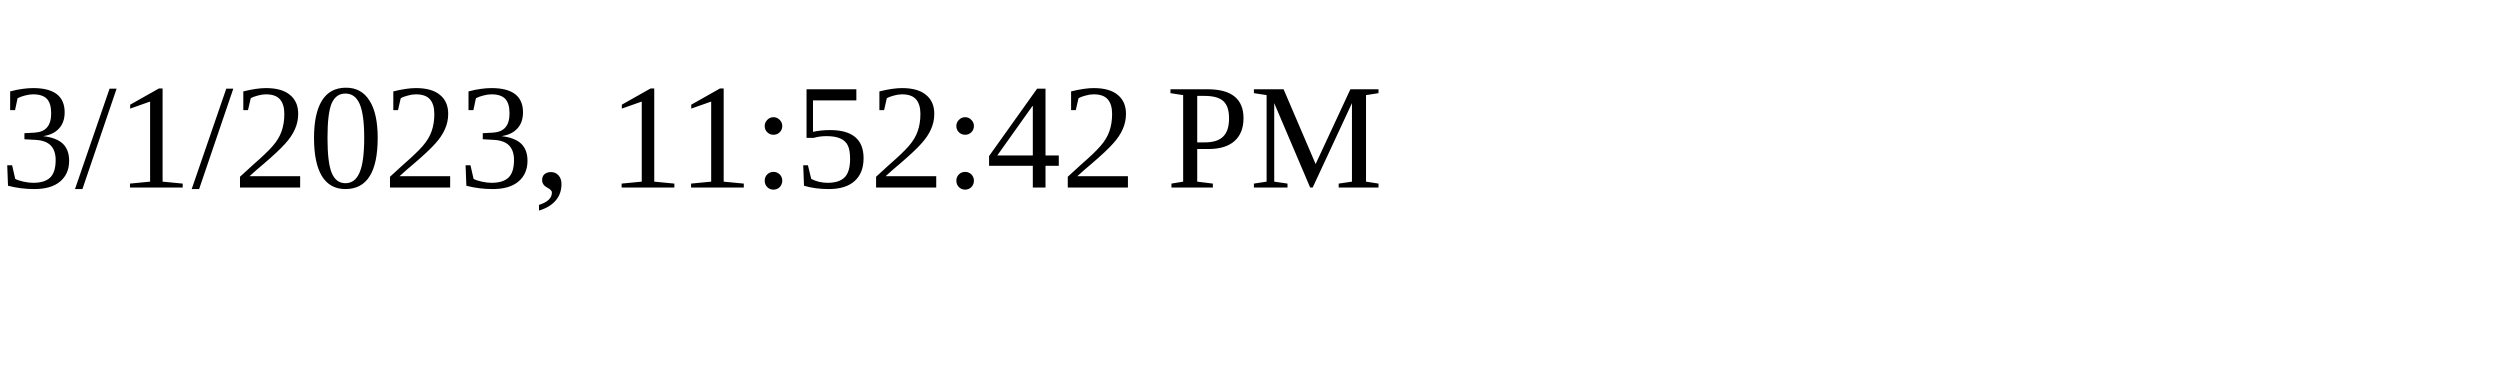
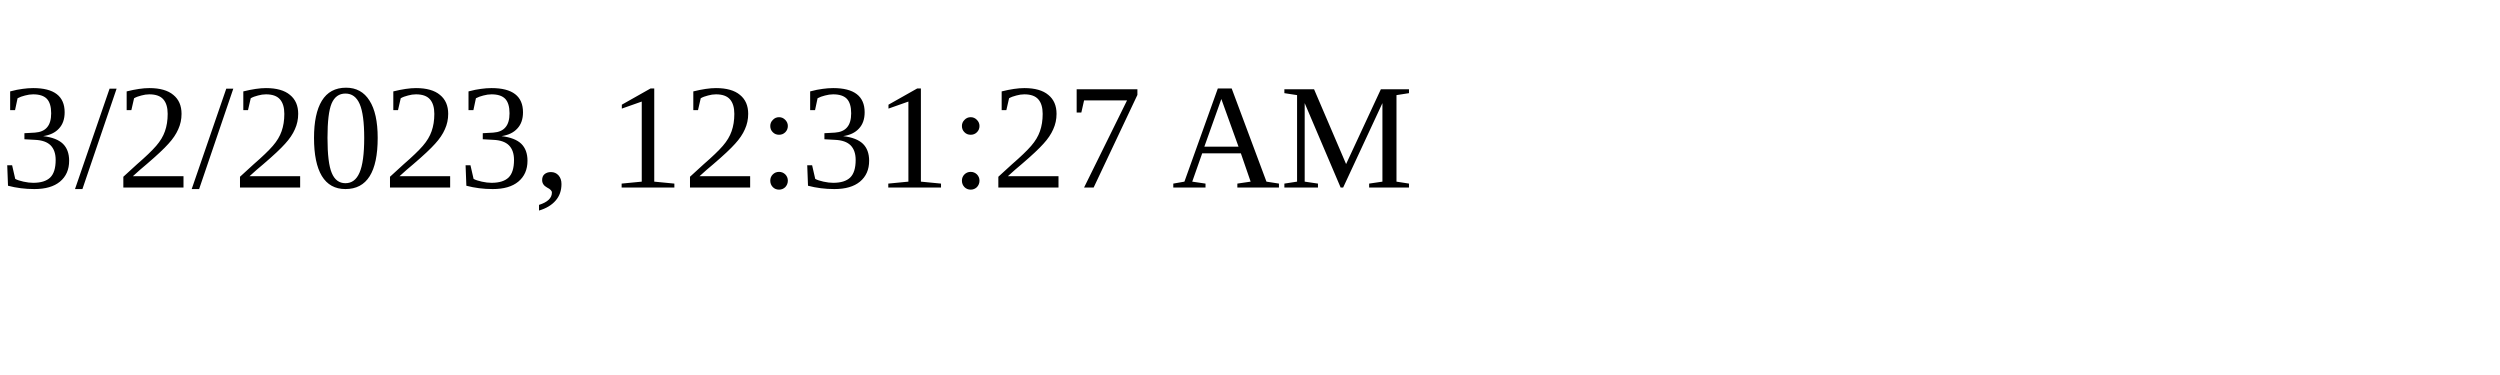
<svg xmlns="http://www.w3.org/2000/svg" height="30" width="200">
-   <text x="0" y="15">3/1/2023, 11:52:42 PM</text>
+   <text x="0" y="15">3/2/2023, 12:31:27 AM</text>
</svg>
